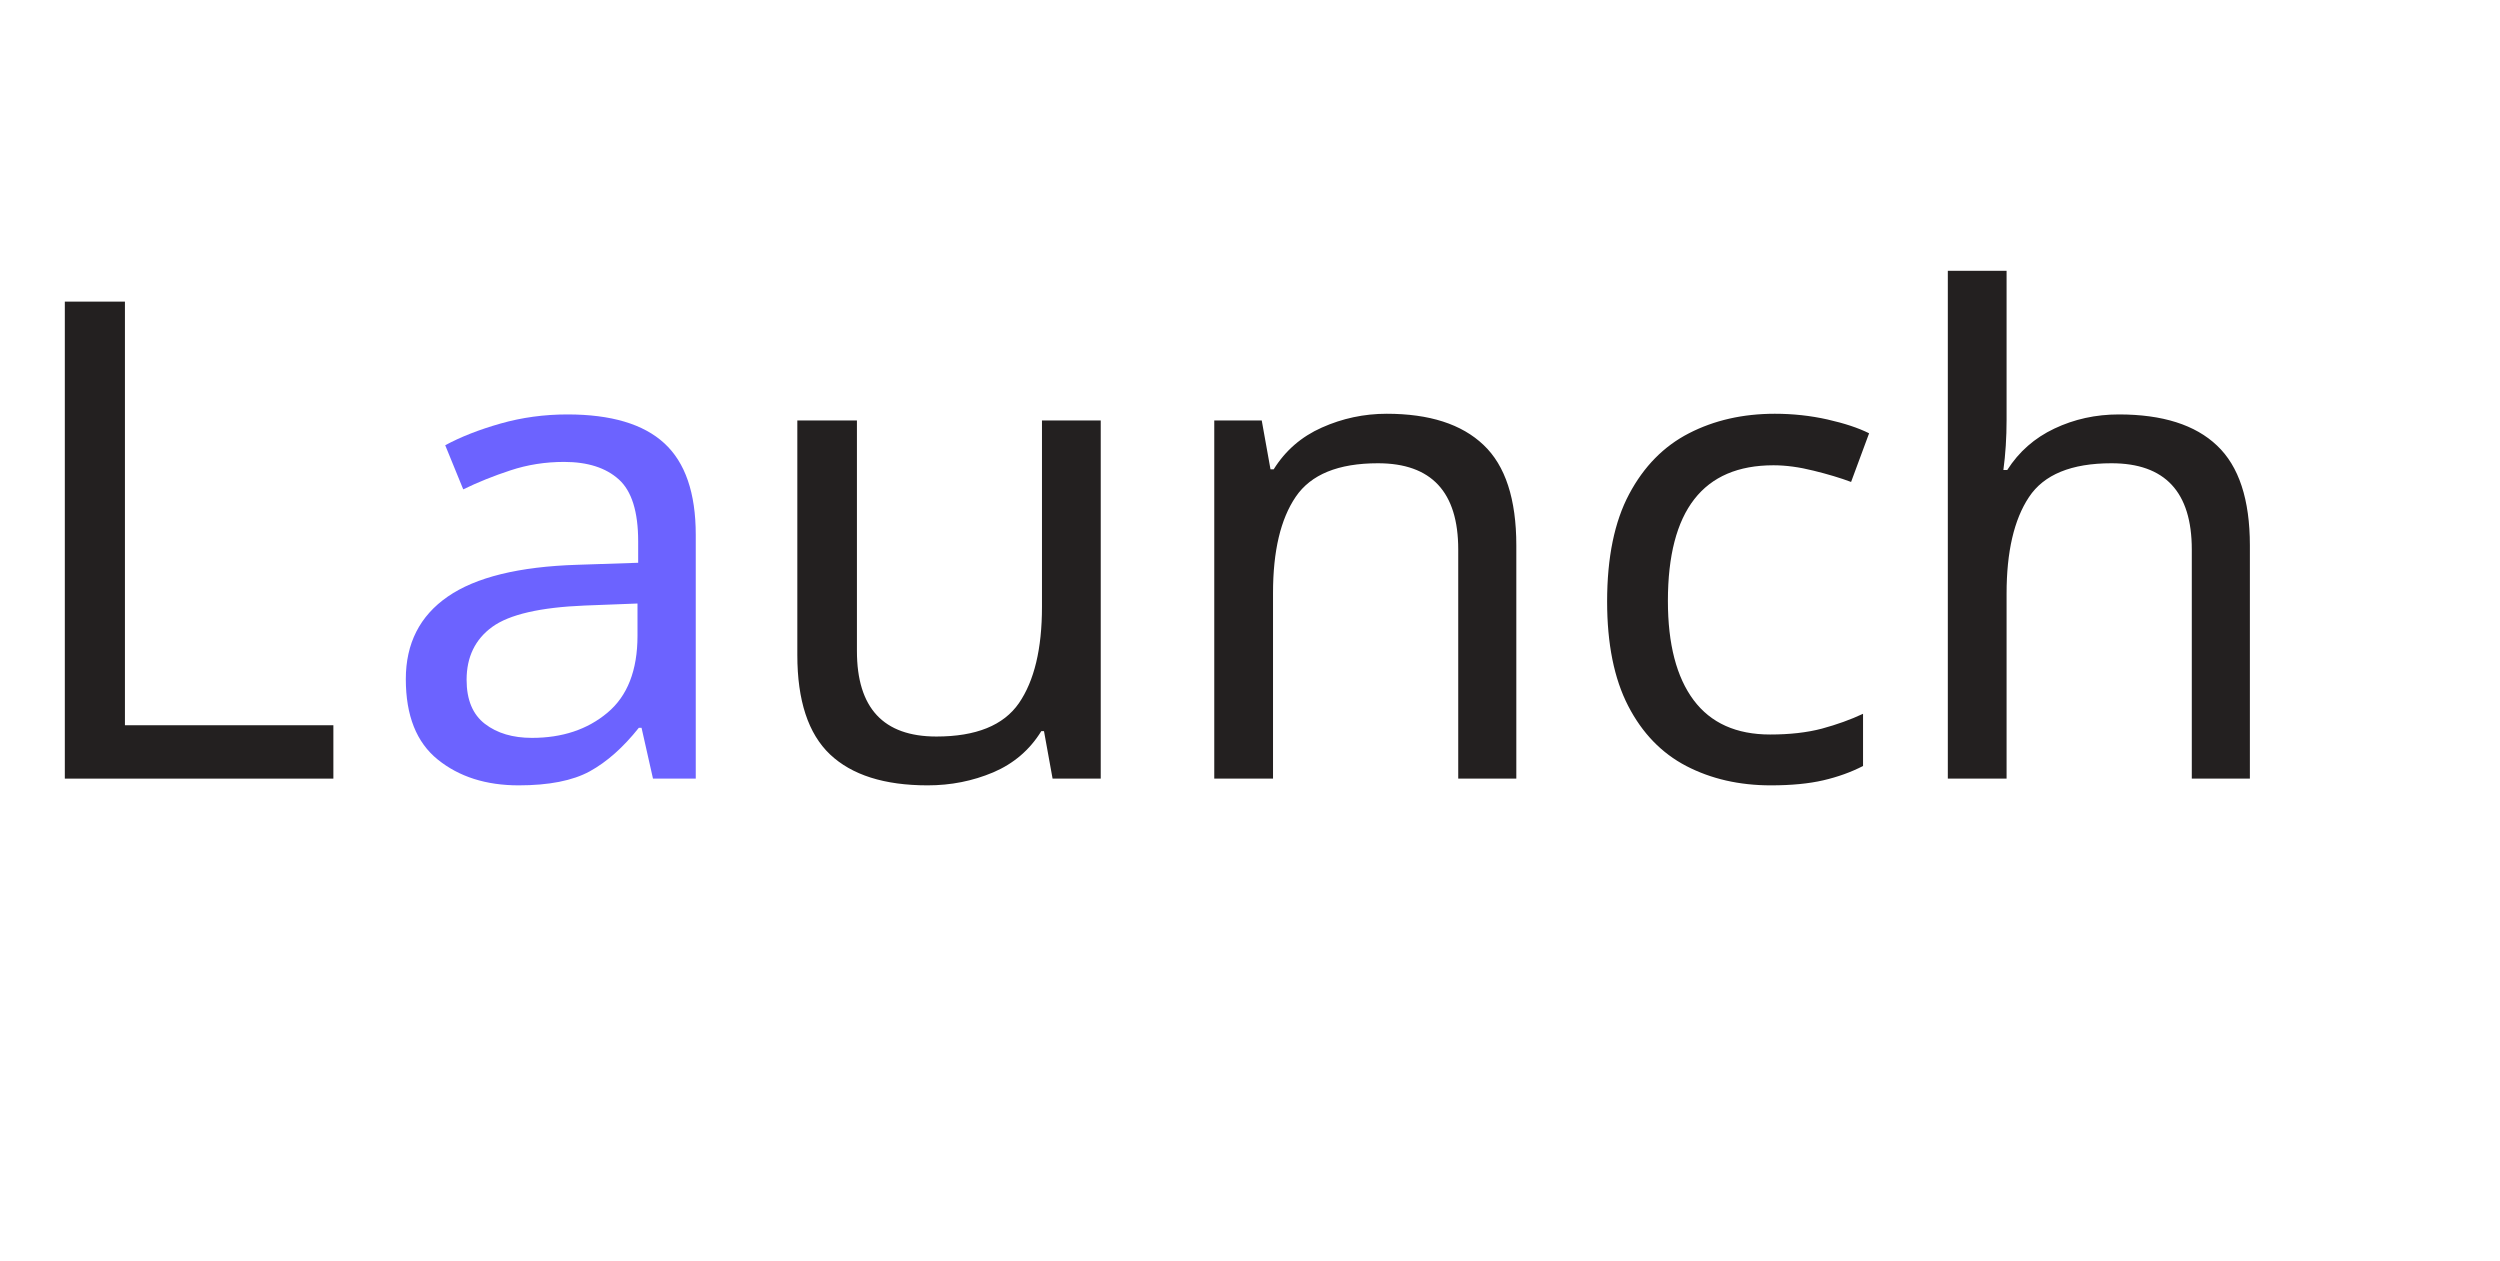
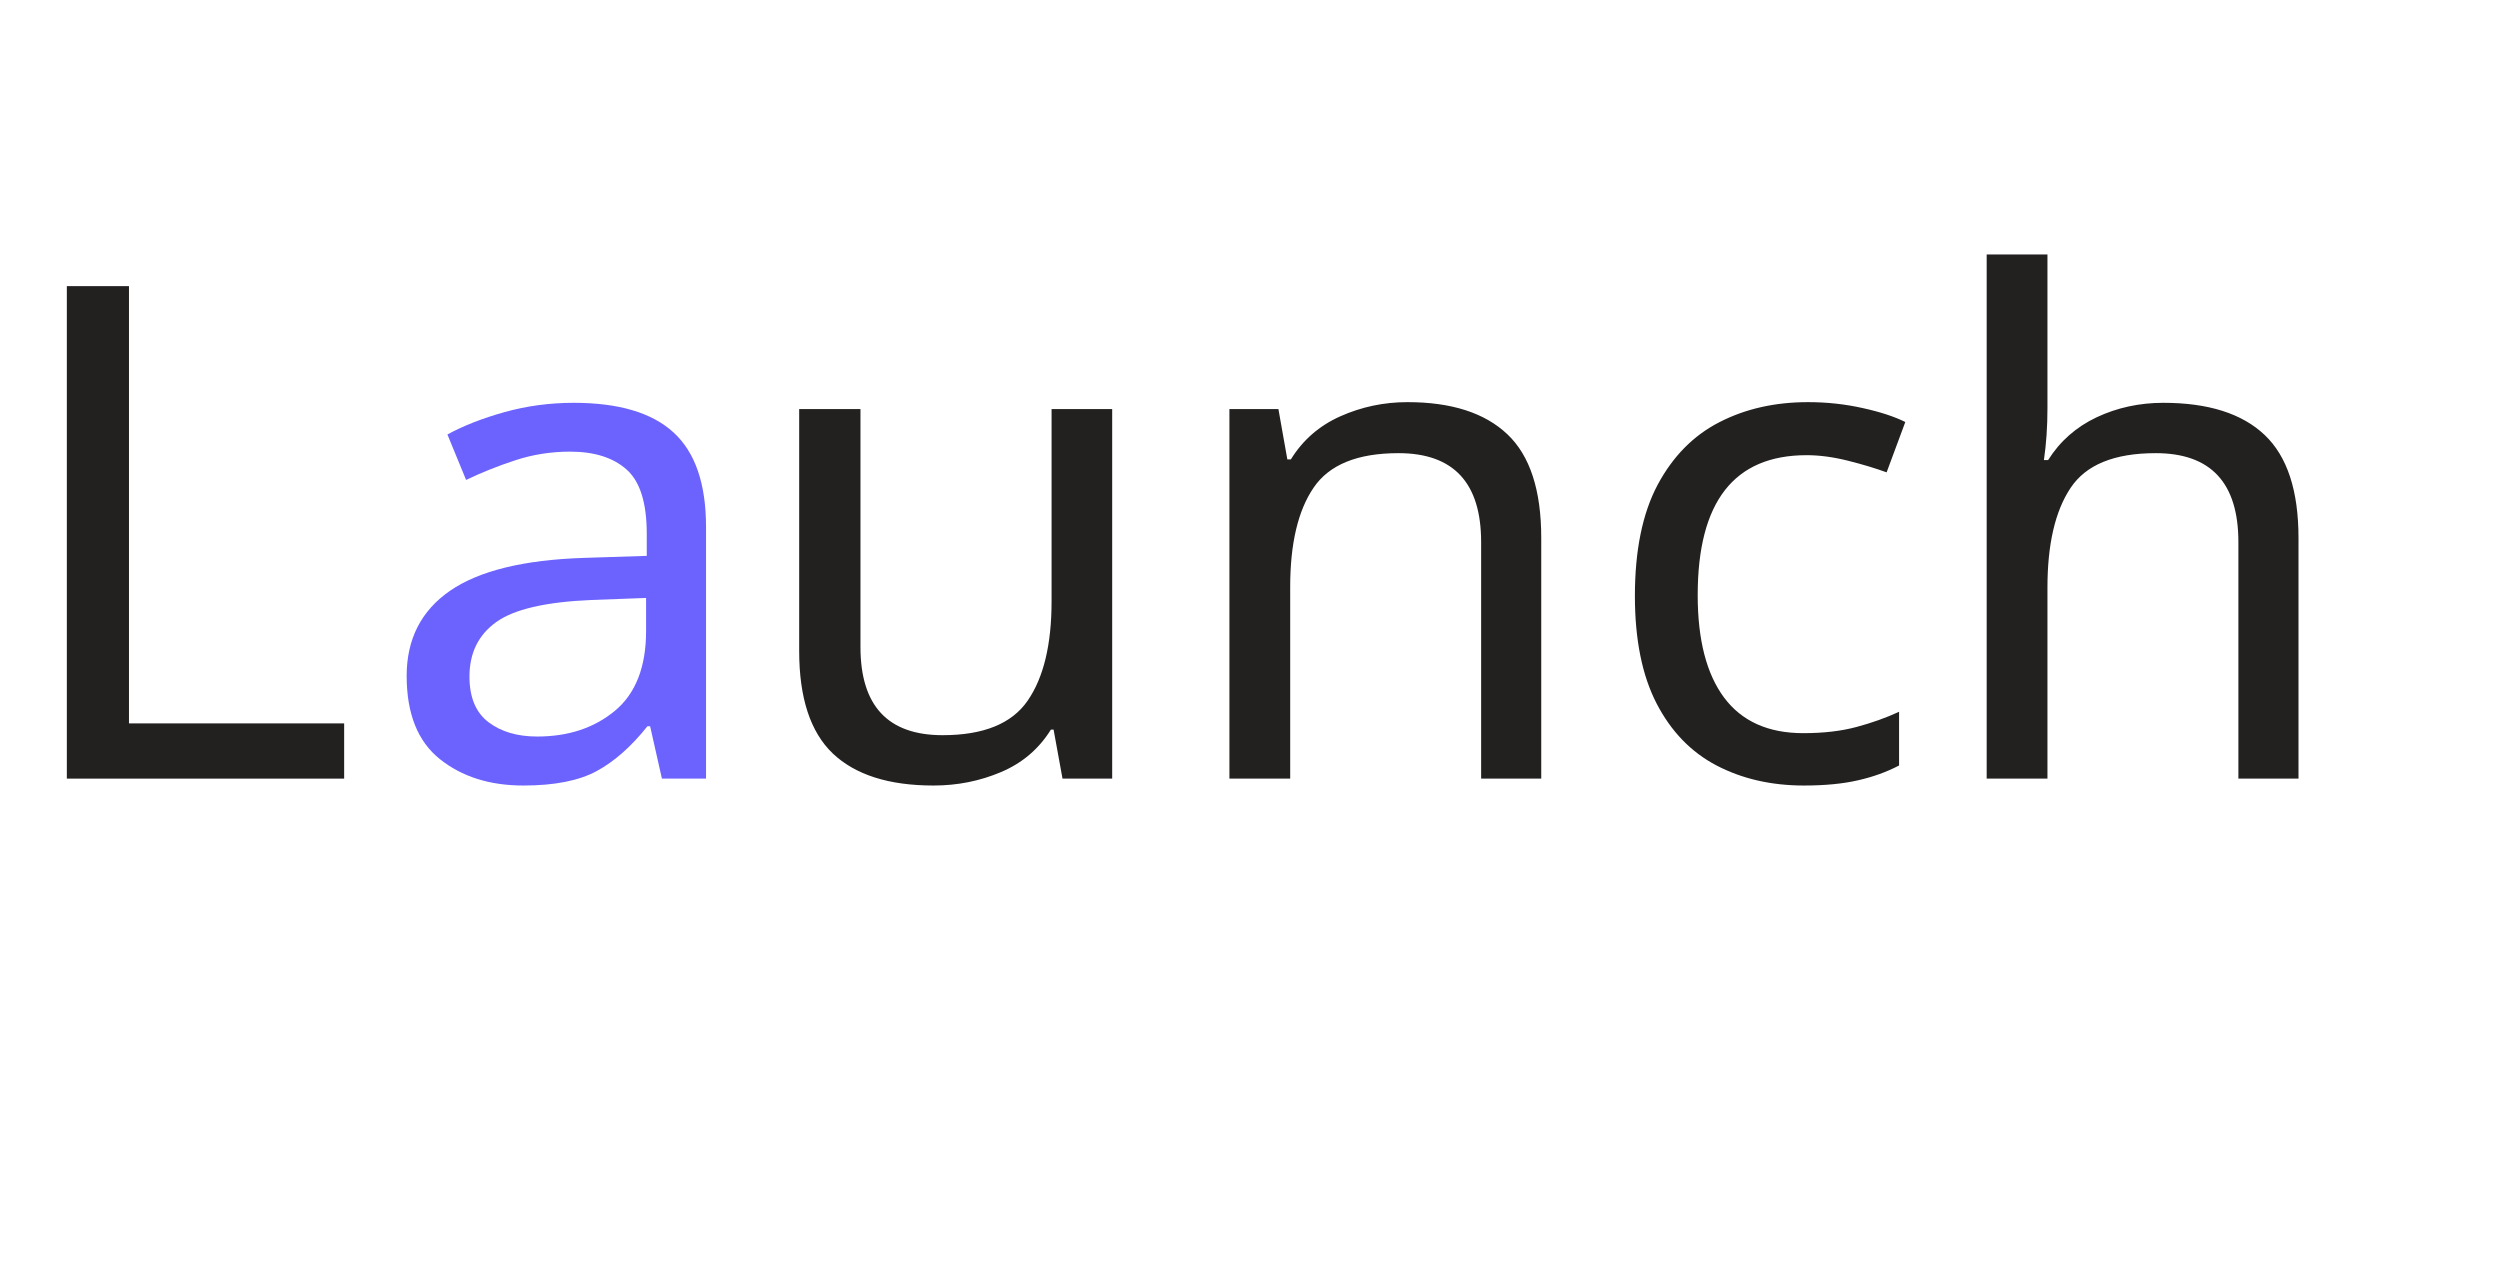
<svg xmlns="http://www.w3.org/2000/svg" width="115" height="58" viewBox="0 0 232 58" style="enable-background:new 0 0 225 58;" fill="none">
  <style type="text/css">
	.st0{fill:#232020;}
    .st1{font-family:'Rubik';}
- 	.st2{font-size:62px;}
+ 	.st2{font-size:64px;}
	.st3{fill:#6C63FF;}
</style>
  <text transform="matrix(1 0 0 1 -2.250671e-04 42.7518)">
    <tspan x="0" y="0" class="st0 st1 st2">L</tspan>
    <tspan x="34.8" y="0" class="st3 st1 st2">a</tspan>
    <tspan x="69.1" y="0" class="st0 st1 st2">unch</tspan>
  </text>
</svg>
